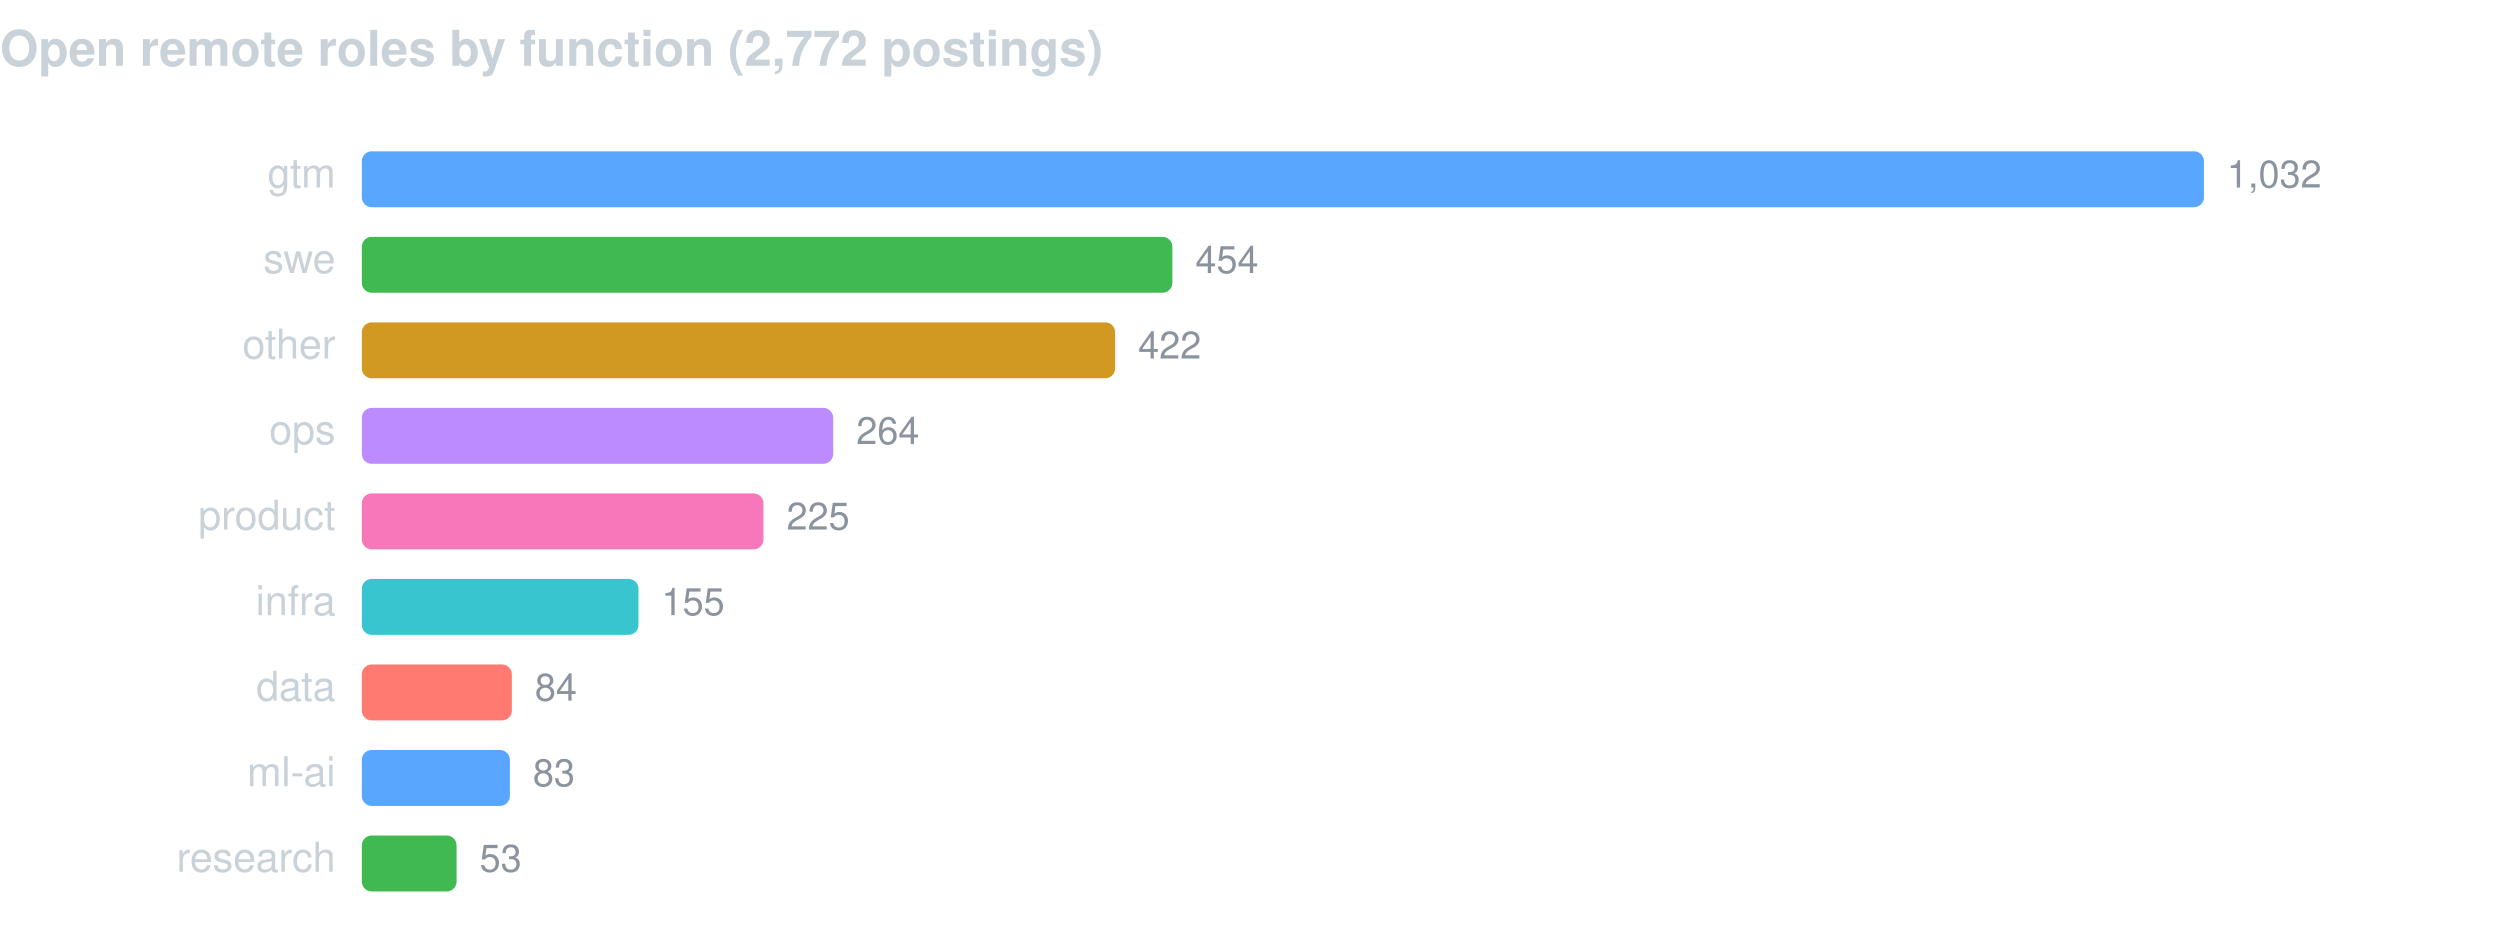
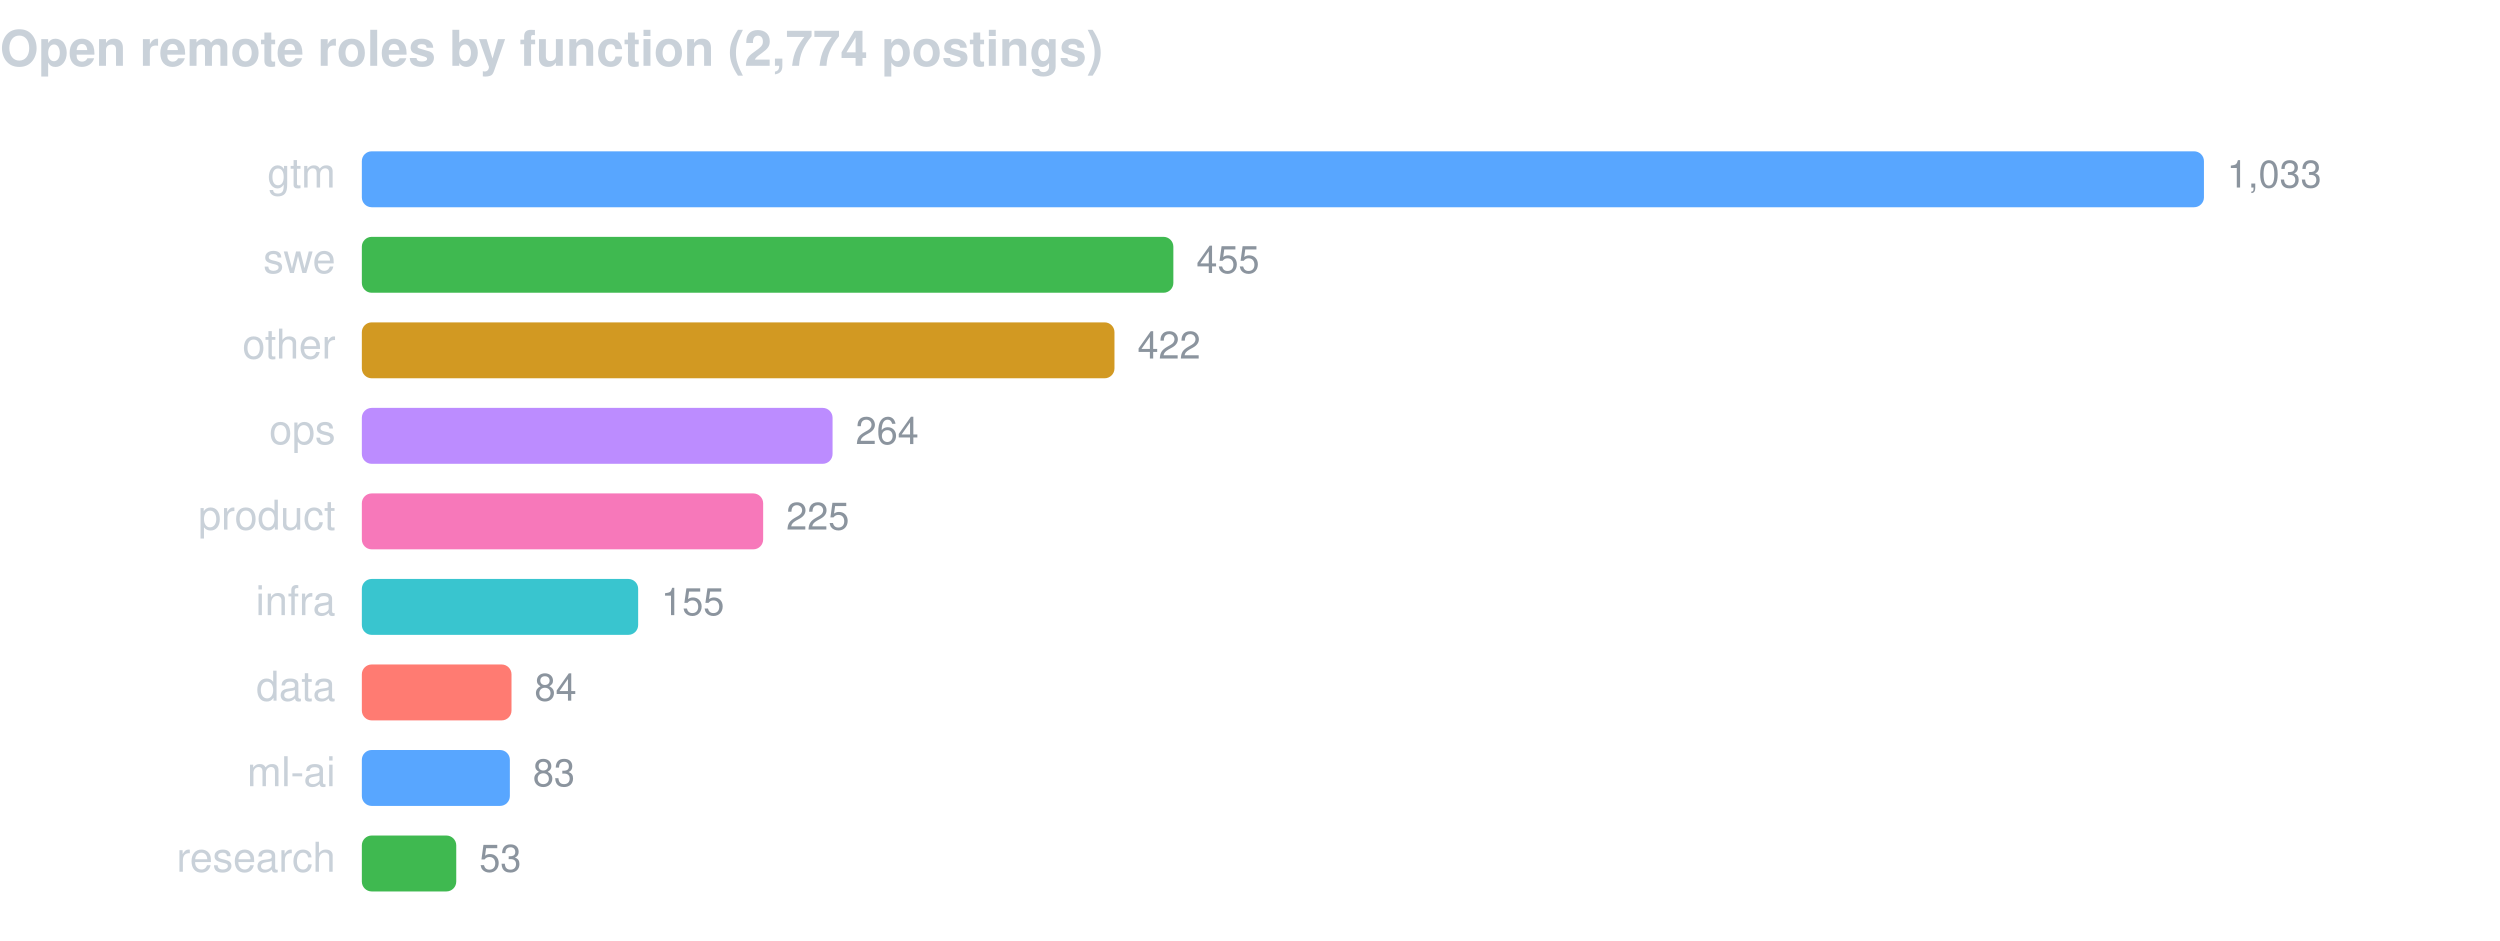
<svg xmlns="http://www.w3.org/2000/svg" width="760" height="286" viewBox="0 0 760 286" font-family="-apple-system,BlinkMacSystemFont,Segoe UI,Helvetica,Arial,sans-serif">
-   <text x="0" y="20" fill="#c9d1d9" font-size="15" font-weight="600">Open remote roles by function (2,772 postings)</text>
+   <text x="0" y="20" fill="#c9d1d9" font-size="15" font-weight="600">Open remote roles by function (2,774 postings)</text>
  <text x="102" y="57" fill="#c9d1d9" font-size="12.5" text-anchor="end">gtm</text>
  <rect x="110" y="46" width="560.0" height="17" rx="3" fill="#58a6ff" />
-   <text x="677.0" y="57" fill="#8b949e" font-size="11.5">1,032</text>
+   <text x="677.0" y="57" fill="#8b949e" font-size="11.5">1,033</text>
  <text x="102" y="83" fill="#c9d1d9" font-size="12.5" text-anchor="end">swe</text>
-   <rect x="110" y="72" width="246.4" height="17" rx="3" fill="#3fb950" />
-   <text x="363.4" y="83" fill="#8b949e" font-size="11.5">454</text>
+   <rect x="110" y="72" width="246.7" height="17" rx="3" fill="#3fb950" />
+   <text x="363.7" y="83" fill="#8b949e" font-size="11.5">455</text>
  <text x="102" y="109" fill="#c9d1d9" font-size="12.5" text-anchor="end">other</text>
-   <rect x="110" y="98" width="229.0" height="17" rx="3" fill="#d29922" />
-   <text x="346.0" y="109" fill="#8b949e" font-size="11.5">422</text>
+   <rect x="110" y="98" width="228.8" height="17" rx="3" fill="#d29922" />
+   <text x="345.8" y="109" fill="#8b949e" font-size="11.5">422</text>
  <text x="102" y="135" fill="#c9d1d9" font-size="12.5" text-anchor="end">ops</text>
-   <rect x="110" y="124" width="143.3" height="17" rx="3" fill="#bc8cff" />
-   <text x="260.3" y="135" fill="#8b949e" font-size="11.5">264</text>
+   <rect x="110" y="124" width="143.1" height="17" rx="3" fill="#bc8cff" />
+   <text x="260.1" y="135" fill="#8b949e" font-size="11.5">264</text>
  <text x="102" y="161" fill="#c9d1d9" font-size="12.5" text-anchor="end">product</text>
-   <rect x="110" y="150" width="122.1" height="17" rx="3" fill="#f778ba" />
-   <text x="239.1" y="161" fill="#8b949e" font-size="11.5">225</text>
+   <rect x="110" y="150" width="122.0" height="17" rx="3" fill="#f778ba" />
+   <text x="239.0" y="161" fill="#8b949e" font-size="11.5">225</text>
  <text x="102" y="187" fill="#c9d1d9" font-size="12.5" text-anchor="end">infra</text>
-   <rect x="110" y="176" width="84.1" height="17" rx="3" fill="#39c5cf" />
-   <text x="201.1" y="187" fill="#8b949e" font-size="11.5">155</text>
+   <rect x="110" y="176" width="84.0" height="17" rx="3" fill="#39c5cf" />
+   <text x="201.0" y="187" fill="#8b949e" font-size="11.5">155</text>
  <text x="102" y="213" fill="#c9d1d9" font-size="12.5" text-anchor="end">data</text>
-   <rect x="110" y="202" width="45.6" height="17" rx="3" fill="#ff7b72" />
-   <text x="162.6" y="213" fill="#8b949e" font-size="11.5">84</text>
+   <rect x="110" y="202" width="45.5" height="17" rx="3" fill="#ff7b72" />
+   <text x="162.5" y="213" fill="#8b949e" font-size="11.5">84</text>
  <text x="102" y="239" fill="#c9d1d9" font-size="12.5" text-anchor="end">ml-ai</text>
  <rect x="110" y="228" width="45.0" height="17" rx="3" fill="#58a6ff" />
  <text x="162.0" y="239" fill="#8b949e" font-size="11.5">83</text>
  <text x="102" y="265" fill="#c9d1d9" font-size="12.5" text-anchor="end">research</text>
-   <rect x="110" y="254" width="28.8" height="17" rx="3" fill="#3fb950" />
-   <text x="145.8" y="265" fill="#8b949e" font-size="11.5">53</text>
+   <rect x="110" y="254" width="28.7" height="17" rx="3" fill="#3fb950" />
+   <text x="145.7" y="265" fill="#8b949e" font-size="11.5">53</text>
</svg>
